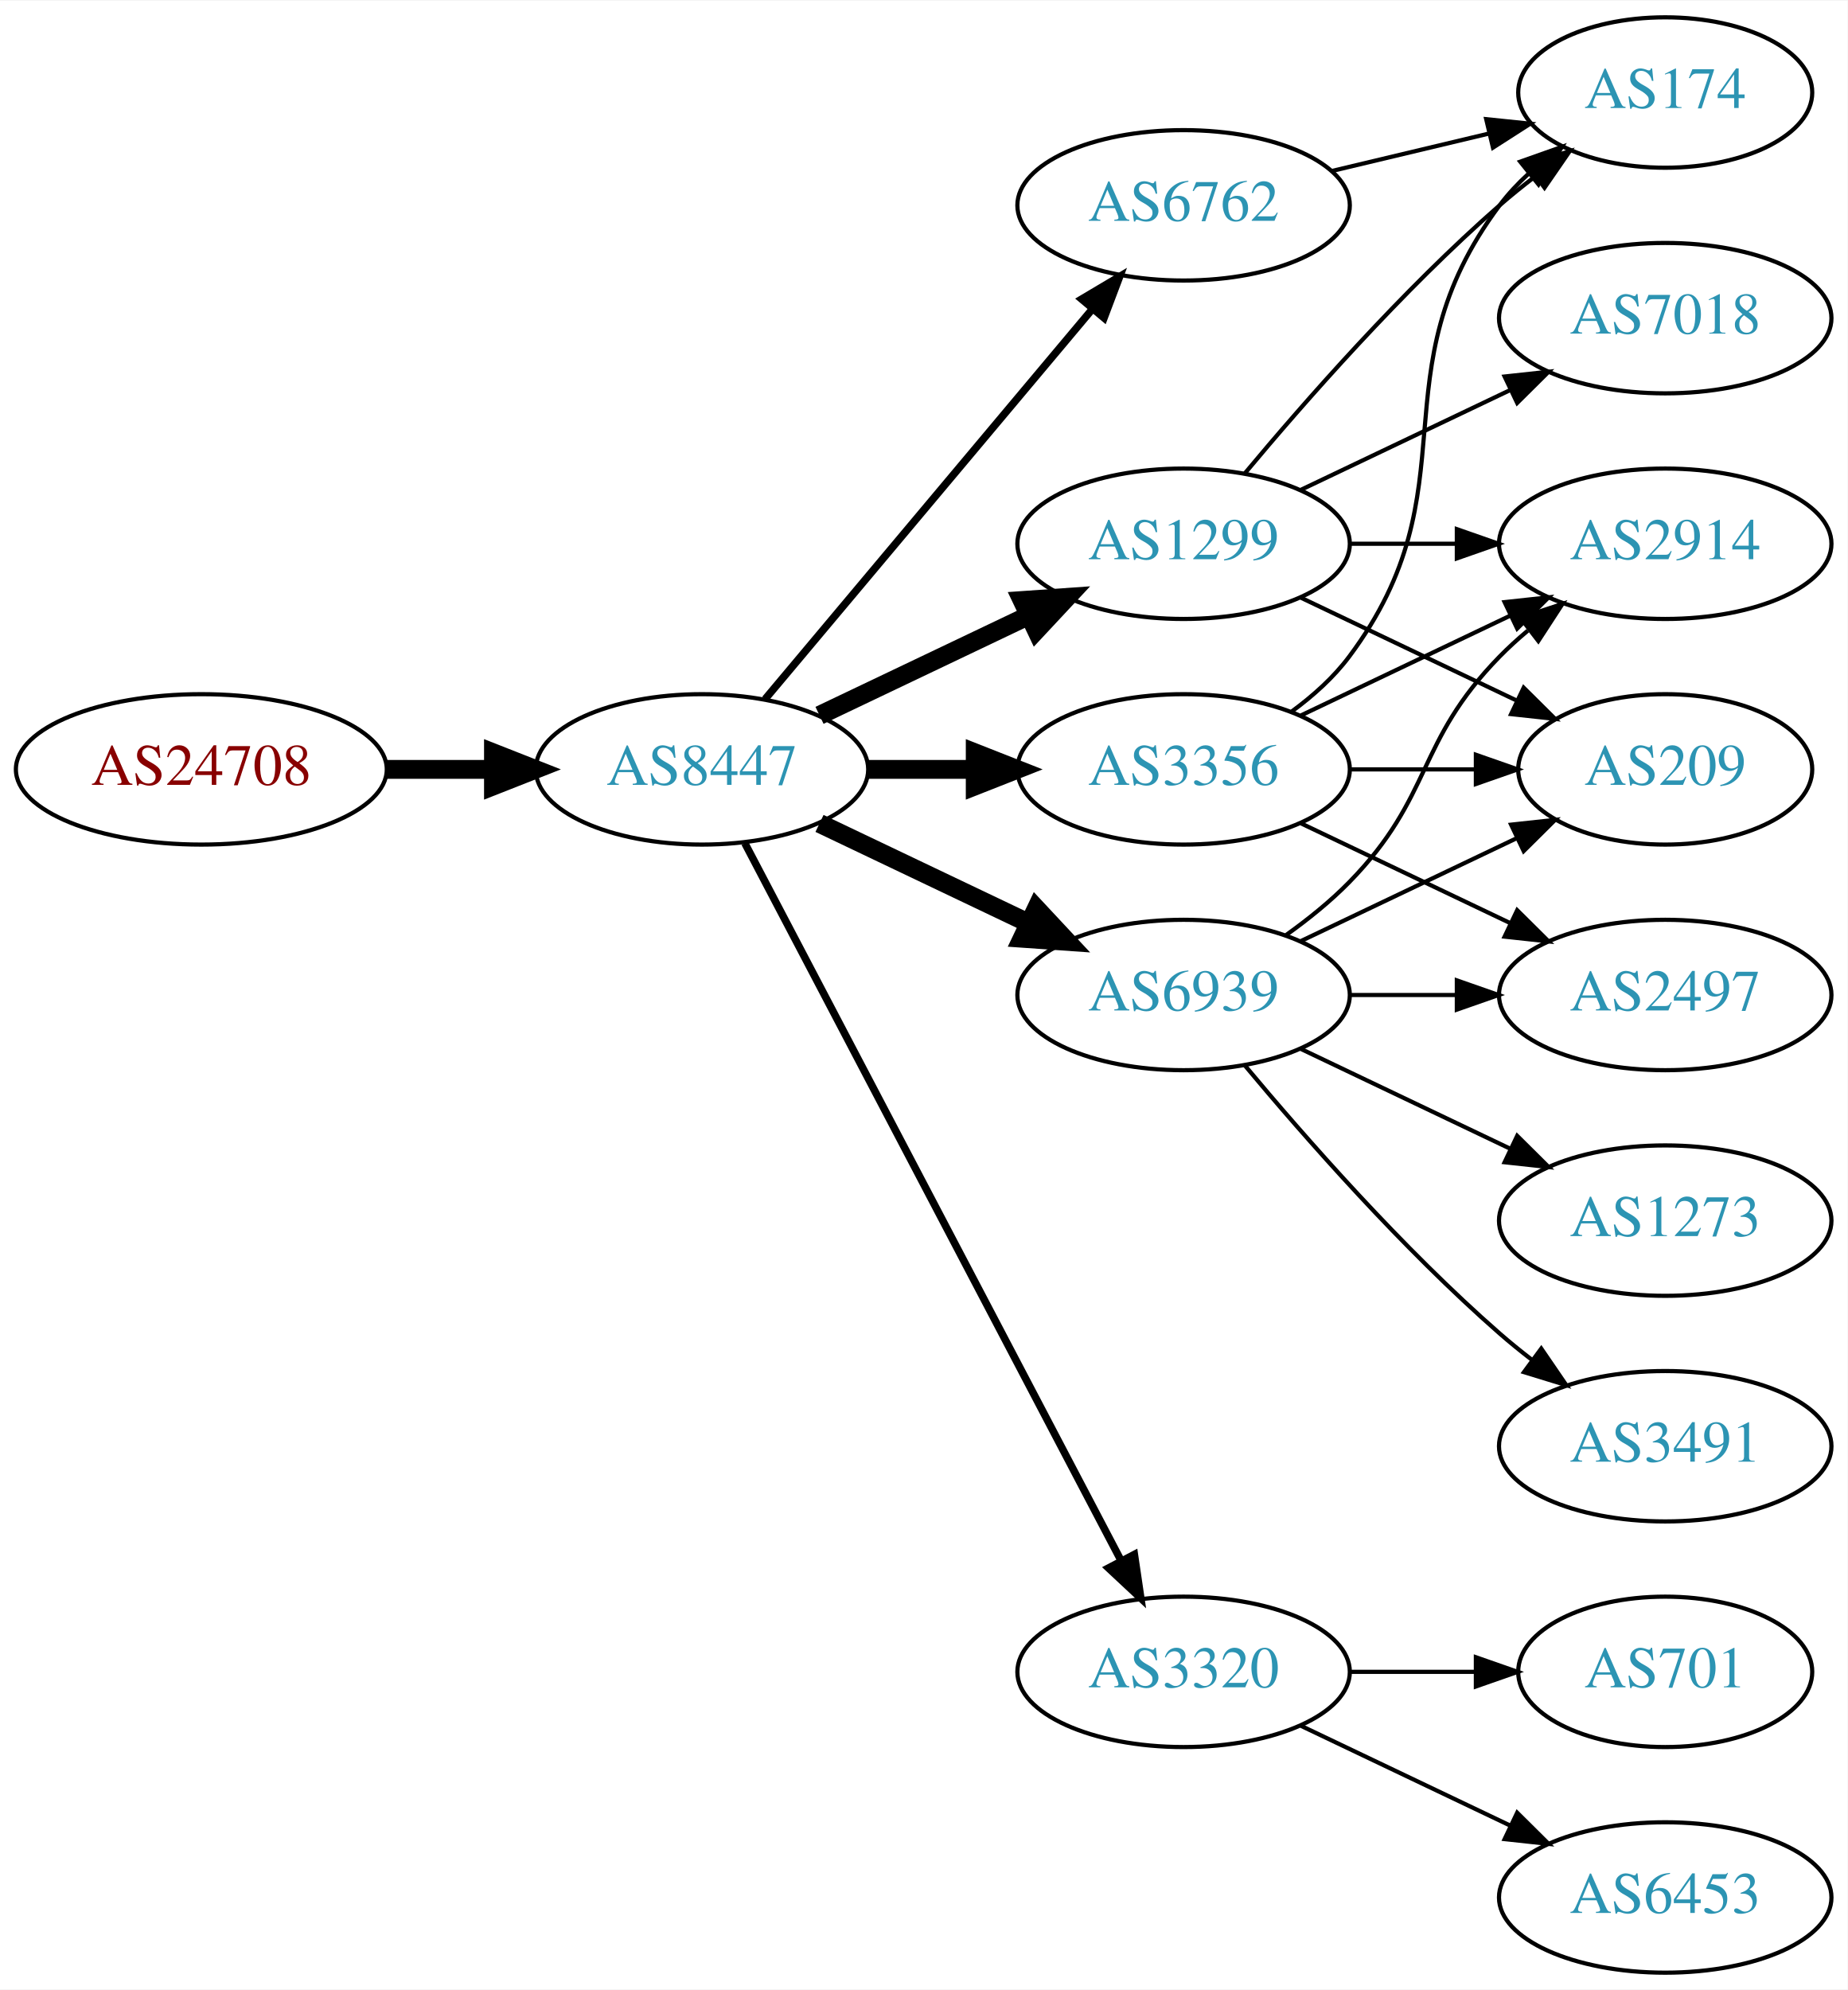
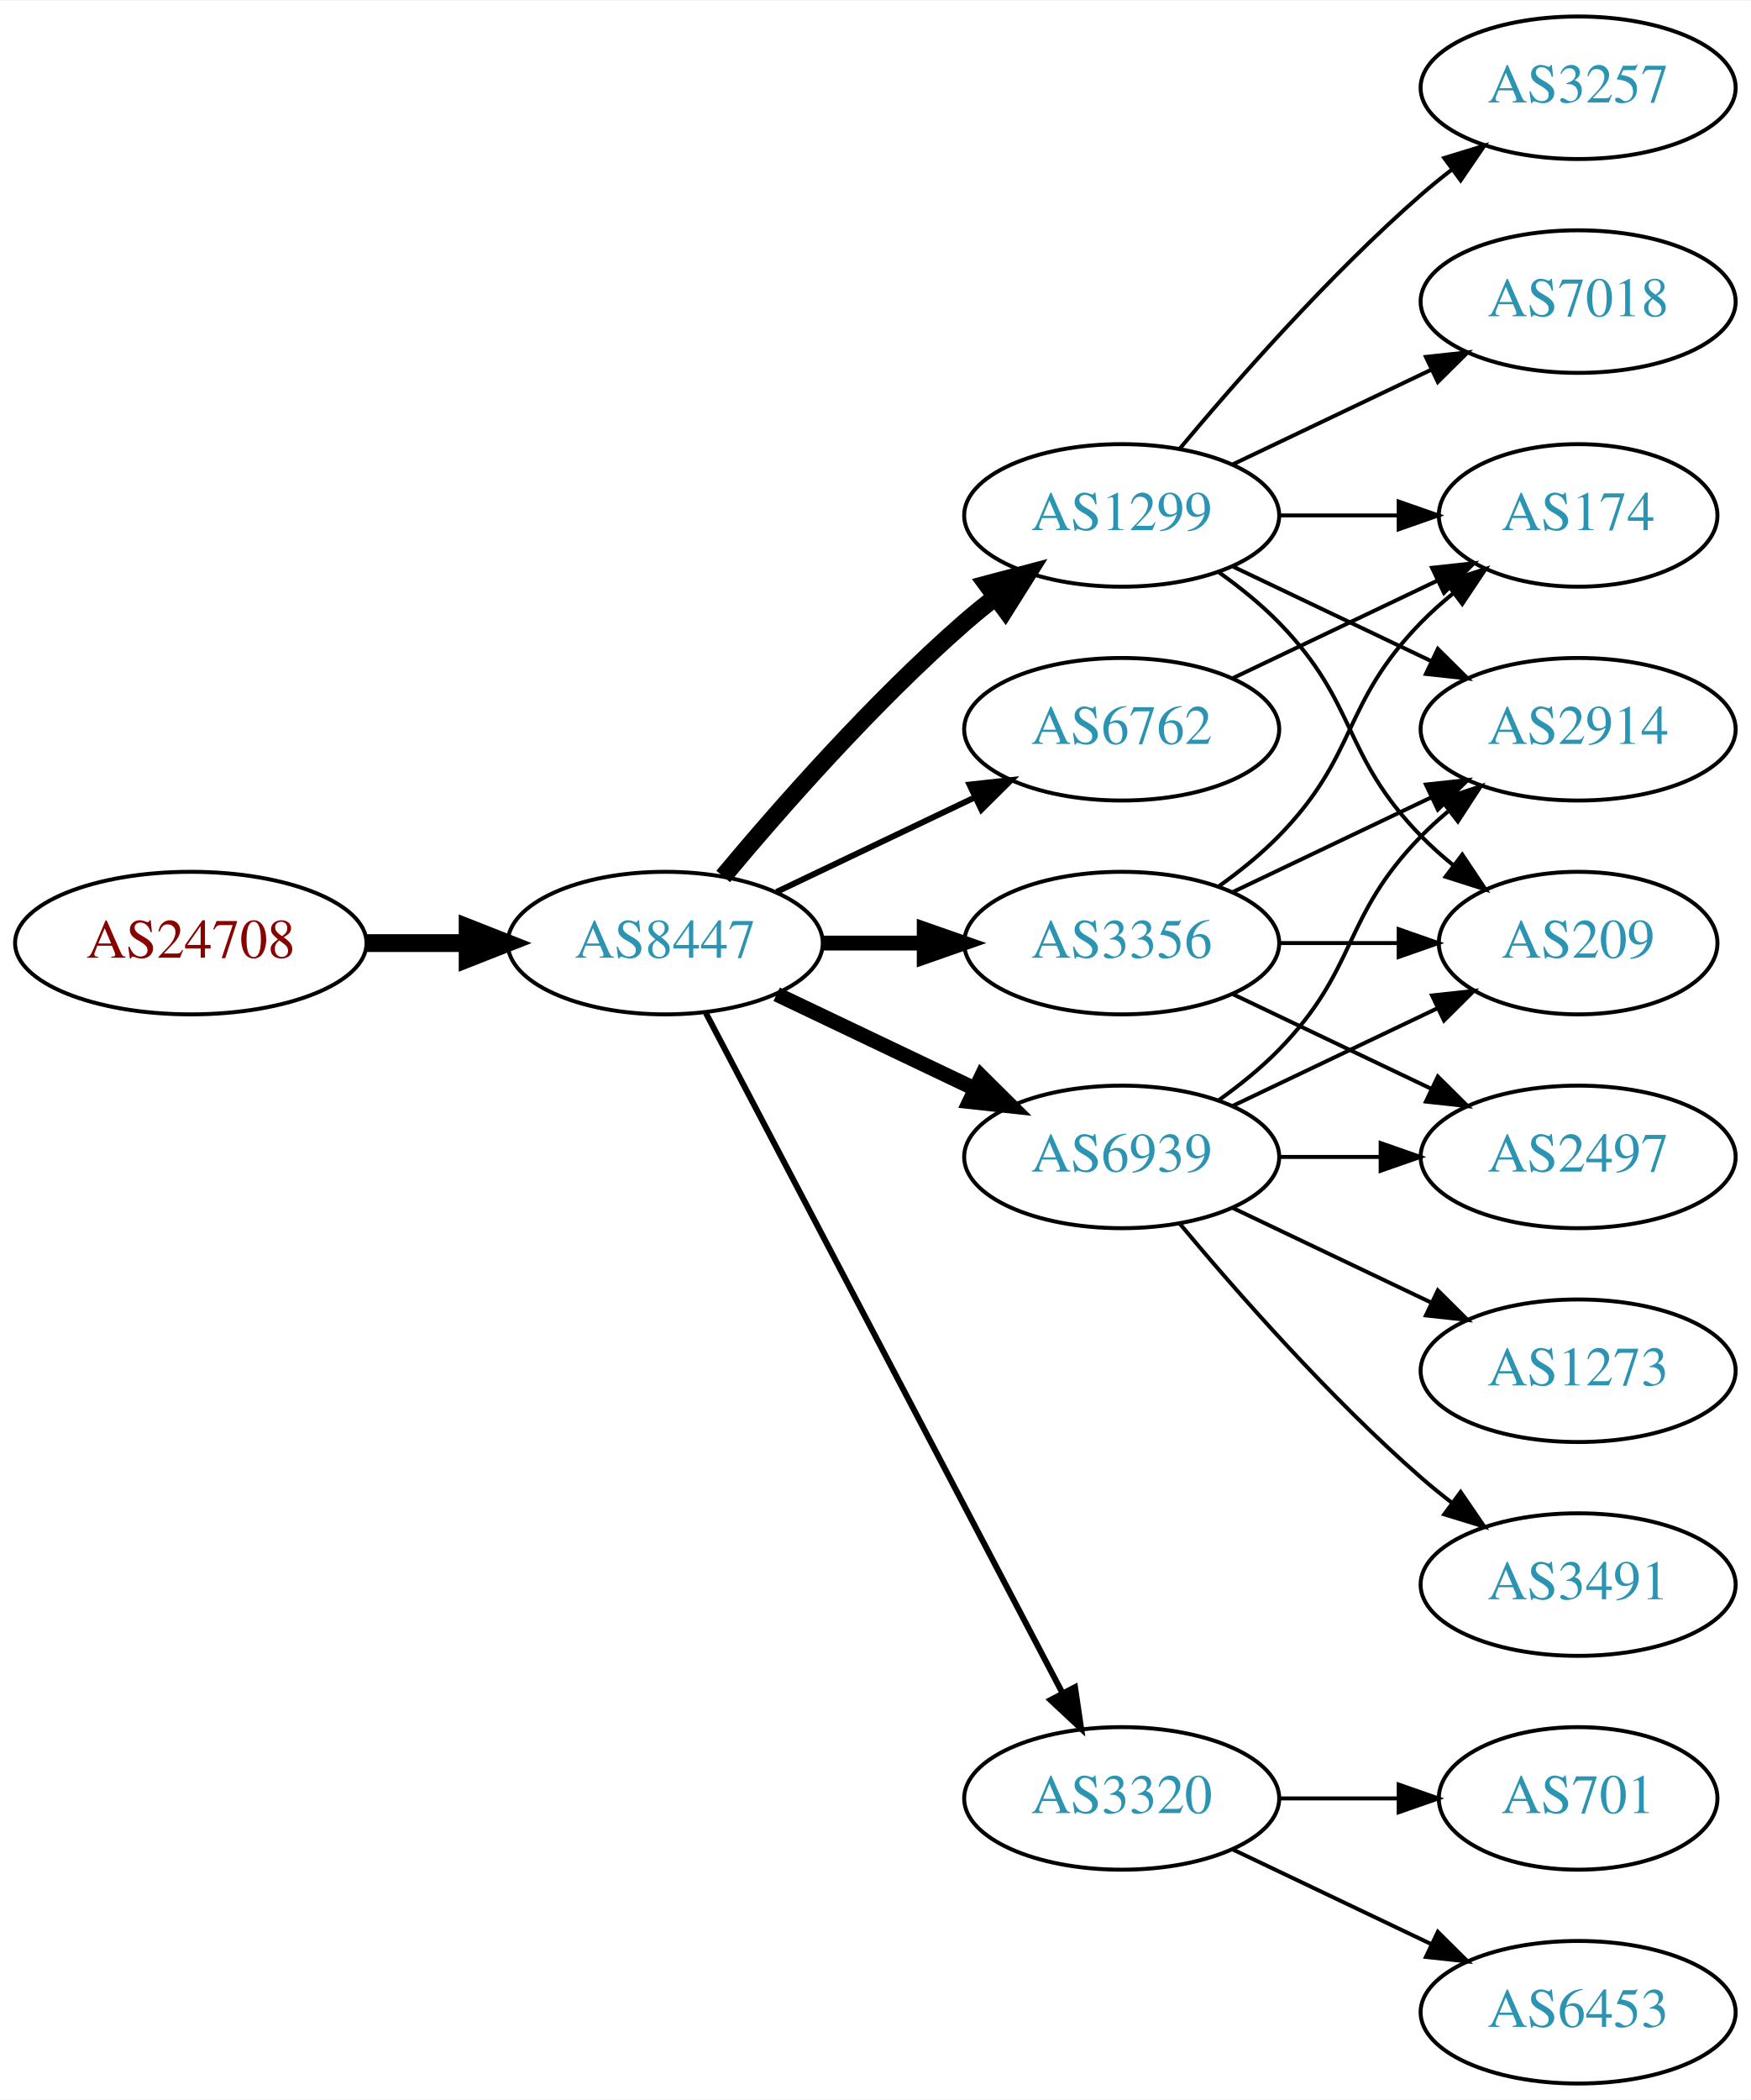
- <svg xmlns="http://www.w3.org/2000/svg" xmlns:xlink="http://www.w3.org/1999/xlink" width="442pt" height="476pt" viewBox="0.00 0.00 442.27 476.00">
-   <g id="graph0" class="graph" transform="scale(1 1) rotate(0) translate(4 472)">
-     <polygon fill="white" stroke="none" points="-4,4 -4,-472 438.271,-472 438.271,4 -4,4" />
+ <svg xmlns="http://www.w3.org/2000/svg" xmlns:xlink="http://www.w3.org/1999/xlink" width="442pt" height="530pt" viewBox="0.00 0.00 442.27 530.00">
+   <g id="graph0" class="graph" transform="scale(1 1) rotate(0) translate(4 526)">
+     <polygon fill="white" stroke="none" points="-4,4 -4,-526 438.271,-526 438.271,4 -4,4" />
    <g id="node1" class="node">
      <g id="a_node1">
        <a xlink:href="/asn/24708" xlink:title="AS24708 ~ GRZ IT Center GmbH [AT]">
          <ellipse fill="#ffffff" stroke="black" cx="44.196" cy="-288" rx="44.393" ry="18" />
          <text text-anchor="middle" x="44.196" y="-284.3" font-family="Times,serif" font-size="14.00" fill="#880000">AS24708</text>
        </a>
      </g>
    </g>
    <g id="node2" class="node">
      <g id="a_node2">
        <a xlink:href="/asn/8447" xlink:title="AS8447 ~ A1 Telekom Austria AG [AT]">
          <ellipse fill="#ffffff" stroke="black" cx="164.039" cy="-288" rx="39.794" ry="18" />
          <text text-anchor="middle" x="164.039" y="-284.3" font-family="Times,serif" font-size="14.00" fill="#2c94b3">AS8447</text>
        </a>
      </g>
    </g>
    <g id="edge1" class="edge">
      <path fill="none" stroke="black" stroke-width="4.5" d="M88.407,-288C96.72,-288 105.482,-288 113.965,-288" />
      <polygon fill="black" stroke="black" stroke-width="4.5" points="114.123,-291.938 124.123,-288 114.123,-284.063 114.123,-291.938" />
    </g>
    <g id="node3" class="node">
      <g id="a_node3">
        <a xlink:href="/asn/1299" xlink:title="AS1299 ~ Telia Carrier [EU]">
-           <ellipse fill="#ffffff" stroke="black" cx="279.332" cy="-342" rx="39.794" ry="18" />
-           <text text-anchor="middle" x="279.332" y="-338.3" font-family="Times,serif" font-size="14.00" fill="#2c94b3">AS1299</text>
+           <ellipse fill="#ffffff" stroke="black" cx="279.332" cy="-396" rx="39.794" ry="18" />
+           <text text-anchor="middle" x="279.332" y="-392.3" font-family="Times,serif" font-size="14.00" fill="#2c94b3">AS1299</text>
        </a>
      </g>
    </g>
    <g id="edge2" class="edge">
-       <path fill="none" stroke="black" stroke-width="4.5" d="M192.175,-300.934C207.169,-308.081 225.99,-317.052 242.213,-324.785" />
-       <polygon fill="black" stroke="black" stroke-width="4.5" points="240.695,-328.423 251.417,-329.171 244.084,-321.314 240.695,-328.423" />
+       <path fill="none" stroke="black" stroke-width="4.5" d="M178.669,-304.817C192.951,-321.929 216.498,-348.745 239.685,-369 242.151,-371.154 244.789,-373.294 247.487,-375.372" />
+       <polygon fill="black" stroke="black" stroke-width="4.5" points="245.252,-378.616 255.641,-381.37 249.919,-372.273 245.252,-378.616" />
    </g>
    <g id="node4" class="node">
      <g id="a_node4">
-         <a xlink:href="/asn/6762" xlink:title="AS6762 ~ TELECOM ITALIA SPARKLE S.p.A. [IT]">
-           <ellipse fill="#ffffff" stroke="black" cx="279.332" cy="-423" rx="39.794" ry="18" />
-           <text text-anchor="middle" x="279.332" y="-419.3" font-family="Times,serif" font-size="14.00" fill="#2c94b3">AS6762</text>
+         <a xlink:href="/asn/3320" xlink:title="AS3320 ~ DTAG [DE]">
+           <ellipse fill="#ffffff" stroke="black" cx="279.332" cy="-72" rx="39.794" ry="18" />
+           <text text-anchor="middle" x="279.332" y="-68.3" font-family="Times,serif" font-size="14.00" fill="#2c94b3">AS3320</text>
        </a>
      </g>
    </g>
    <g id="edge3" class="edge">
-       <path fill="none" stroke="black" stroke-width="1.8" d="M179.158,-304.825C198.833,-328.269 234.637,-370.934 257.415,-398.076" />
-       <polygon fill="black" stroke="black" stroke-width="1.8" points="254.925,-400.553 264.034,-405.963 260.287,-396.053 254.925,-400.553" />
+       <path fill="none" stroke="black" stroke-width="1.5" d="M174.31,-270.324C194.151,-232.495 240.829,-143.501 264.316,-98.722" />
+       <polygon fill="black" stroke="black" stroke-width="1.5" points="267.546,-100.099 269.091,-89.618 261.347,-96.848 267.546,-100.099" />
    </g>
    <g id="node5" class="node">
      <g id="a_node5">
+         <a xlink:href="/asn/6762" xlink:title="AS6762 ~ TELECOM ITALIA SPARKLE S.p.A. [IT]">
+           <ellipse fill="#ffffff" stroke="black" cx="279.332" cy="-342" rx="39.794" ry="18" />
+           <text text-anchor="middle" x="279.332" y="-338.3" font-family="Times,serif" font-size="14.00" fill="#2c94b3">AS6762</text>
+         </a>
+       </g>
+     </g>
+     <g id="edge4" class="edge">
+       <path fill="none" stroke="black" stroke-width="1.5" d="M192.175,-300.934C207.169,-308.081 225.99,-317.052 242.213,-324.785" />
+       <polygon fill="black" stroke="black" stroke-width="1.5" points="240.884,-328.028 251.417,-329.171 243.895,-321.709 240.884,-328.028" />
+     </g>
+     <g id="node6" class="node">
+       <g id="a_node6">
        <a xlink:href="/asn/3356" xlink:title="AS3356 ~ Level 3 Parent, LLC [US]">
          <ellipse fill="#ffffff" stroke="black" cx="279.332" cy="-288" rx="39.794" ry="18" />
          <text text-anchor="middle" x="279.332" y="-284.3" font-family="Times,serif" font-size="14.00" fill="#2c94b3">AS3356</text>
        </a>
      </g>
    </g>
-     <g id="edge4" class="edge">
-       <path fill="none" stroke="black" stroke-width="4.5" d="M203.711,-288C211.914,-288 220.678,-288 229.21,-288" />
-       <polygon fill="black" stroke="black" stroke-width="4.5" points="229.449,-291.938 239.449,-288 229.449,-284.063 229.449,-291.938" />
-     </g>
-     <g id="node6" class="node">
-       <g id="a_node6">
-         <a xlink:href="/asn/3320" xlink:title="AS3320 ~ DTAG [DE]">
-           <ellipse fill="#ffffff" stroke="black" cx="279.332" cy="-72" rx="39.794" ry="18" />
-           <text text-anchor="middle" x="279.332" y="-68.3" font-family="Times,serif" font-size="14.00" fill="#2c94b3">AS3320</text>
-         </a>
-       </g>
-     </g>
    <g id="edge5" class="edge">
-       <path fill="none" stroke="black" stroke-width="1.8" d="M174.31,-270.324C194.151,-232.495 240.829,-143.501 264.316,-98.722" />
-       <polygon fill="black" stroke="black" stroke-width="1.8" points="267.546,-100.099 269.091,-89.618 261.347,-96.848 267.546,-100.099" />
+       <path fill="none" stroke="black" stroke-width="3.75" d="M203.711,-288C211.914,-288 220.678,-288 229.21,-288" />
+       <polygon fill="black" stroke="black" stroke-width="3.75" points="229.449,-291.5 239.449,-288 229.449,-284.5 229.449,-291.5" />
    </g>
    <g id="node7" class="node">
      <g id="a_node7">
        <a xlink:href="/asn/6939" xlink:title="AS6939 ~ Hurricane Electric LLC [US]">
          <ellipse fill="#ffffff" stroke="black" cx="279.332" cy="-234" rx="39.794" ry="18" />
          <text text-anchor="middle" x="279.332" y="-230.3" font-family="Times,serif" font-size="14.00" fill="#2c94b3">AS6939</text>
        </a>
      </g>
    </g>
    <g id="edge6" class="edge">
-       <path fill="none" stroke="black" stroke-width="4.5" d="M192.175,-275.066C207.169,-267.919 225.99,-258.948 242.213,-251.215" />
-       <polygon fill="black" stroke="black" stroke-width="4.5" points="244.084,-254.686 251.417,-246.829 240.695,-247.577 244.084,-254.686" />
+       <path fill="none" stroke="black" stroke-width="3.75" d="M192.175,-275.066C207.169,-267.919 225.99,-258.948 242.213,-251.215" />
+       <polygon fill="black" stroke="black" stroke-width="3.75" points="243.895,-254.291 251.417,-246.829 240.884,-247.972 243.895,-254.291" />
    </g>
    <g id="node8" class="node">
      <g id="a_node8">
+         <a xlink:href="/asn/174" xlink:title="AS174 ~ Cogent Communications [US]">
+           <ellipse fill="#ffffff" stroke="black" cx="394.625" cy="-396" rx="35.194" ry="18" />
+           <text text-anchor="middle" x="394.625" y="-392.3" font-family="Times,serif" font-size="14.00" fill="#2c94b3">AS174</text>
+         </a>
+       </g>
+     </g>
+     <g id="edge7" class="edge">
+       <path fill="none" stroke="black" d="M319.004,-396C328.709,-396 339.2,-396 349.163,-396" />
+       <polygon fill="black" stroke="black" points="349.299,-399.5 359.299,-396 349.299,-392.5 349.299,-399.5" />
+     </g>
+     <g id="node9" class="node">
+       <g id="a_node9">
+         <a xlink:href="/asn/3257" xlink:title="AS3257 ~ GTT [DE]">
+           <ellipse fill="#ffffff" stroke="black" cx="394.625" cy="-504" rx="39.794" ry="18" />
+           <text text-anchor="middle" x="394.625" y="-500.3" font-family="Times,serif" font-size="14.00" fill="#2c94b3">AS3257</text>
+         </a>
+       </g>
+     </g>
+     <g id="edge8" class="edge">
+       <path fill="none" stroke="black" d="M293.962,-412.817C308.244,-429.929 331.791,-456.745 354.978,-477 357.444,-479.154 360.082,-481.294 362.78,-483.372" />
+       <polygon fill="black" stroke="black" points="360.805,-486.264 370.934,-489.37 364.953,-480.625 360.805,-486.264" />
+     </g>
+     <g id="node10" class="node">
+       <g id="a_node10">
+         <a xlink:href="/asn/7018" xlink:title="AS7018 ~ AT&amp;T Services, Inc. [US]">
+           <ellipse fill="#ffffff" stroke="black" cx="394.625" cy="-450" rx="39.794" ry="18" />
+           <text text-anchor="middle" x="394.625" y="-446.3" font-family="Times,serif" font-size="14.00" fill="#2c94b3">AS7018</text>
+         </a>
+       </g>
+     </g>
+     <g id="edge9" class="edge">
+       <path fill="none" stroke="black" d="M307.468,-408.934C322.462,-416.081 341.283,-425.052 357.506,-432.785" />
+       <polygon fill="black" stroke="black" points="356.177,-436.028 366.71,-437.171 359.188,-429.709 356.177,-436.028" />
+     </g>
+     <g id="node11" class="node">
+       <g id="a_node11">
        <a xlink:href="/asn/2914" xlink:title="AS2914 ~ NTT America, Inc. [US]">
          <ellipse fill="#ffffff" stroke="black" cx="394.625" cy="-342" rx="39.794" ry="18" />
          <text text-anchor="middle" x="394.625" y="-338.3" font-family="Times,serif" font-size="14.00" fill="#2c94b3">AS2914</text>
        </a>
      </g>
    </g>
-     <g id="edge7" class="edge">
-       <path fill="none" stroke="black" d="M319.004,-342C327.207,-342 335.971,-342 344.503,-342" />
-       <polygon fill="black" stroke="black" points="344.742,-345.5 354.742,-342 344.742,-338.5 344.742,-345.5" />
-     </g>
-     <g id="node9" class="node">
-       <g id="a_node9">
-         <a xlink:href="/asn/7018" xlink:title="AS7018 ~ AT&amp;T Services, Inc. [US]">
-           <ellipse fill="#ffffff" stroke="black" cx="394.625" cy="-396" rx="39.794" ry="18" />
-           <text text-anchor="middle" x="394.625" y="-392.3" font-family="Times,serif" font-size="14.00" fill="#2c94b3">AS7018</text>
-         </a>
-       </g>
-     </g>
-     <g id="edge8" class="edge">
-       <path fill="none" stroke="black" d="M307.468,-354.934C322.462,-362.081 341.283,-371.052 357.506,-378.785" />
-       <polygon fill="black" stroke="black" points="356.177,-382.028 366.71,-383.171 359.188,-375.709 356.177,-382.028" />
-     </g>
-     <g id="node10" class="node">
-       <g id="a_node10">
+     <g id="edge10" class="edge">
+       <path fill="none" stroke="black" d="M307.468,-383.066C322.462,-375.919 341.283,-366.948 357.506,-359.215" />
+       <polygon fill="black" stroke="black" points="359.188,-362.291 366.71,-354.829 356.177,-355.972 359.188,-362.291" />
+     </g>
+     <g id="node12" class="node">
+       <g id="a_node12">
        <a xlink:href="/asn/209" xlink:title="AS209 ~ CenturyLink Communications, LLC [US]">
          <ellipse fill="#ffffff" stroke="black" cx="394.625" cy="-288" rx="35.194" ry="18" />
          <text text-anchor="middle" x="394.625" y="-284.3" font-family="Times,serif" font-size="14.00" fill="#2c94b3">AS209</text>
        </a>
      </g>
    </g>
-     <g id="edge9" class="edge">
-       <path fill="none" stroke="black" d="M307.468,-329.066C322.9,-321.71 342.385,-312.423 358.92,-304.541" />
-       <polygon fill="black" stroke="black" points="360.741,-307.551 368.262,-300.089 357.729,-301.232 360.741,-307.551" />
-     </g>
-     <g id="node11" class="node">
-       <g id="a_node11">
-         <a xlink:href="/asn/174" xlink:title="AS174 ~ Cogent Communications [US]">
-           <ellipse fill="#ffffff" stroke="black" cx="394.625" cy="-450" rx="35.194" ry="18" />
-           <text text-anchor="middle" x="394.625" y="-446.3" font-family="Times,serif" font-size="14.00" fill="#2c94b3">AS174</text>
-         </a>
-       </g>
-     </g>
-     <g id="edge10" class="edge">
-       <path fill="none" stroke="black" d="M293.962,-358.817C308.244,-375.929 331.791,-402.745 354.978,-423 357.648,-425.332 360.521,-427.648 363.451,-429.886" />
-       <polygon fill="black" stroke="black" points="361.602,-432.87 371.742,-435.939 365.729,-427.216 361.602,-432.87" />
-     </g>
    <g id="edge11" class="edge">
-       <path fill="none" stroke="black" d="M314.939,-431.248C326.733,-434.058 340.038,-437.229 352.306,-440.153" />
-       <polygon fill="black" stroke="black" points="351.772,-443.624 362.311,-442.537 353.394,-436.814 351.772,-443.624" />
+       <path fill="none" stroke="black" d="M303.926,-381.611C309.182,-377.852 314.513,-373.563 318.978,-369 339.151,-348.383 334.806,-335.617 354.978,-315 357.457,-312.466 360.204,-310.017 363.056,-307.696" />
+       <polygon fill="black" stroke="black" points="365.359,-310.343 371.242,-301.532 361.148,-304.752 365.359,-310.343" />
+     </g>
+     <g id="node13" class="node">
+       <g id="a_node13">
+         <a xlink:href="/asn/701" xlink:title="AS701 ~ UUNET [US]">
+           <ellipse fill="#ffffff" stroke="black" cx="394.625" cy="-72" rx="35.194" ry="18" />
+           <text text-anchor="middle" x="394.625" y="-68.3" font-family="Times,serif" font-size="14.00" fill="#2c94b3">AS701</text>
+         </a>
+       </g>
+     </g>
+     <g id="edge12" class="edge">
+       <path fill="none" stroke="black" d="M319.004,-72C328.709,-72 339.2,-72 349.163,-72" />
+       <polygon fill="black" stroke="black" points="349.299,-75.5 359.299,-72 349.299,-68.5 349.299,-75.5" />
+     </g>
+     <g id="node14" class="node">
+       <g id="a_node14">
+         <a xlink:href="/asn/6453" xlink:title="AS6453 ~ TATA COMMUNICATIONS (AMERICA) INC [US]">
+           <ellipse fill="#ffffff" stroke="black" cx="394.625" cy="-18" rx="39.794" ry="18" />
+           <text text-anchor="middle" x="394.625" y="-14.3" font-family="Times,serif" font-size="14.00" fill="#2c94b3">AS6453</text>
+         </a>
+       </g>
    </g>
    <g id="edge13" class="edge">
+       <path fill="none" stroke="black" d="M307.468,-59.066C322.462,-51.919 341.283,-42.948 357.506,-35.215" />
+       <polygon fill="black" stroke="black" points="359.188,-38.291 366.71,-30.829 356.177,-31.972 359.188,-38.291" />
+     </g>
+     <g id="edge14" class="edge">
+       <path fill="none" stroke="black" d="M307.468,-354.934C322.9,-362.29 342.385,-371.577 358.92,-379.459" />
+       <polygon fill="black" stroke="black" points="357.729,-382.768 368.262,-383.911 360.741,-376.449 357.729,-382.768" />
+     </g>
+     <g id="edge17" class="edge">
+       <path fill="none" stroke="black" d="M303.926,-302.389C309.182,-306.148 314.513,-310.437 318.978,-315 339.151,-335.617 334.806,-348.383 354.978,-369 357.457,-371.534 360.204,-373.983 363.056,-376.304" />
+       <polygon fill="black" stroke="black" points="361.148,-379.248 371.242,-382.468 365.359,-373.657 361.148,-379.248" />
+     </g>
+     <g id="edge16" class="edge">
      <path fill="none" stroke="black" d="M307.468,-300.934C322.462,-308.081 341.283,-317.052 357.506,-324.785" />
      <polygon fill="black" stroke="black" points="356.177,-328.028 366.71,-329.171 359.188,-321.709 356.177,-328.028" />
    </g>
-     <g id="edge12" class="edge">
+     <g id="edge18" class="edge">
      <path fill="none" stroke="black" d="M319.004,-288C328.709,-288 339.2,-288 349.163,-288" />
      <polygon fill="black" stroke="black" points="349.299,-291.5 359.299,-288 349.299,-284.5 349.299,-291.5" />
    </g>
-     <g id="edge15" class="edge">
-       <path fill="none" stroke="black" d="M305.262,-301.882C310.338,-305.611 315.256,-310.016 318.978,-315 349.249,-355.542 324.707,-382.458 354.978,-423 356.986,-425.689 359.342,-428.209 361.883,-430.546" />
-       <polygon fill="black" stroke="black" points="359.912,-433.452 369.898,-436.989 364.297,-427.996 359.912,-433.452" />
-     </g>
-     <g id="node12" class="node">
-       <g id="a_node12">
+     <g id="node15" class="node">
+       <g id="a_node15">
        <a xlink:href="/asn/2497" xlink:title="AS2497 ~ Internet Initiative Japan Inc. [JP]">
          <ellipse fill="#ffffff" stroke="black" cx="394.625" cy="-234" rx="39.794" ry="18" />
          <text text-anchor="middle" x="394.625" y="-230.3" font-family="Times,serif" font-size="14.00" fill="#2c94b3">AS2497</text>
        </a>
      </g>
    </g>
-     <g id="edge14" class="edge">
+     <g id="edge15" class="edge">
      <path fill="none" stroke="black" d="M307.468,-275.066C322.462,-267.919 341.283,-258.948 357.506,-251.215" />
      <polygon fill="black" stroke="black" points="359.188,-254.291 366.71,-246.829 356.177,-247.972 359.188,-254.291" />
    </g>
-     <g id="node13" class="node">
-       <g id="a_node13">
-         <a xlink:href="/asn/6453" xlink:title="AS6453 ~ TATA COMMUNICATIONS (AMERICA) INC [US]">
-           <ellipse fill="#ffffff" stroke="black" cx="394.625" cy="-18" rx="39.794" ry="18" />
-           <text text-anchor="middle" x="394.625" y="-14.3" font-family="Times,serif" font-size="14.00" fill="#2c94b3">AS6453</text>
-         </a>
-       </g>
-     </g>
-     <g id="edge16" class="edge">
-       <path fill="none" stroke="black" d="M307.468,-59.066C322.462,-51.919 341.283,-42.948 357.506,-35.215" />
-       <polygon fill="black" stroke="black" points="359.188,-38.291 366.71,-30.829 356.177,-31.972 359.188,-38.291" />
-     </g>
-     <g id="node14" class="node">
-       <g id="a_node14">
-         <a xlink:href="/asn/701" xlink:title="AS701 ~ UUNET [US]">
-           <ellipse fill="#ffffff" stroke="black" cx="394.625" cy="-72" rx="35.194" ry="18" />
-           <text text-anchor="middle" x="394.625" y="-68.3" font-family="Times,serif" font-size="14.00" fill="#2c94b3">AS701</text>
-         </a>
-       </g>
-     </g>
-     <g id="edge17" class="edge">
-       <path fill="none" stroke="black" d="M319.004,-72C328.709,-72 339.2,-72 349.163,-72" />
-       <polygon fill="black" stroke="black" points="349.299,-75.5 359.299,-72 349.299,-68.5 349.299,-75.5" />
-     </g>
-     <g id="edge22" class="edge">
+     <g id="edge19" class="edge">
      <path fill="none" stroke="black" d="M303.926,-248.389C309.182,-252.148 314.513,-256.437 318.978,-261 339.151,-281.617 334.806,-294.383 354.978,-315 357.071,-317.139 359.354,-319.218 361.731,-321.21" />
      <polygon fill="black" stroke="black" points="359.974,-324.275 370.031,-327.611 364.249,-318.732 359.974,-324.275" />
    </g>
-     <g id="edge19" class="edge">
+     <g id="edge21" class="edge">
      <path fill="none" stroke="black" d="M307.468,-246.934C322.9,-254.29 342.385,-263.577 358.92,-271.459" />
      <polygon fill="black" stroke="black" points="357.729,-274.768 368.262,-275.911 360.741,-268.449 357.729,-274.768" />
    </g>
    <g id="edge20" class="edge">
      <path fill="none" stroke="black" d="M319.004,-234C327.207,-234 335.971,-234 344.503,-234" />
      <polygon fill="black" stroke="black" points="344.742,-237.5 354.742,-234 344.742,-230.5 344.742,-237.5" />
-     </g>
-     <g id="node15" class="node">
-       <g id="a_node15">
-         <a xlink:href="/asn/3491" xlink:title="AS3491 ~ PCCW Global, Inc. [US]">
-           <ellipse fill="#ffffff" stroke="black" cx="394.625" cy="-126" rx="39.794" ry="18" />
-           <text text-anchor="middle" x="394.625" y="-122.3" font-family="Times,serif" font-size="14.00" fill="#2c94b3">AS3491</text>
-         </a>
-       </g>
-     </g>
-     <g id="edge18" class="edge">
-       <path fill="none" stroke="black" d="M293.962,-217.183C308.244,-200.071 331.791,-173.255 354.978,-153 357.444,-150.846 360.082,-148.706 362.78,-146.628" />
-       <polygon fill="black" stroke="black" points="364.953,-149.375 370.934,-140.63 360.805,-143.736 364.953,-149.375" />
    </g>
    <g id="node16" class="node">
      <g id="a_node16">
        <a xlink:href="/asn/1273" xlink:title="AS1273 ~ Vodafone Group PLC [EU]">
          <ellipse fill="#ffffff" stroke="black" cx="394.625" cy="-180" rx="39.794" ry="18" />
          <text text-anchor="middle" x="394.625" y="-176.3" font-family="Times,serif" font-size="14.00" fill="#2c94b3">AS1273</text>
        </a>
      </g>
    </g>
-     <g id="edge21" class="edge">
+     <g id="edge22" class="edge">
      <path fill="none" stroke="black" d="M307.468,-221.066C322.462,-213.919 341.283,-204.948 357.506,-197.215" />
      <polygon fill="black" stroke="black" points="359.188,-200.291 366.71,-192.829 356.177,-193.972 359.188,-200.291" />
    </g>
+     <g id="node17" class="node">
+       <g id="a_node17">
+         <a xlink:href="/asn/3491" xlink:title="AS3491 ~ PCCW Global, Inc. [US]">
+           <ellipse fill="#ffffff" stroke="black" cx="394.625" cy="-126" rx="39.794" ry="18" />
+           <text text-anchor="middle" x="394.625" y="-122.3" font-family="Times,serif" font-size="14.00" fill="#2c94b3">AS3491</text>
+         </a>
+       </g>
+     </g>
+     <g id="edge23" class="edge">
+       <path fill="none" stroke="black" d="M293.962,-217.183C308.244,-200.071 331.791,-173.255 354.978,-153 357.444,-150.846 360.082,-148.706 362.78,-146.628" />
+       <polygon fill="black" stroke="black" points="364.953,-149.375 370.934,-140.63 360.805,-143.736 364.953,-149.375" />
+     </g>
  </g>
</svg>
